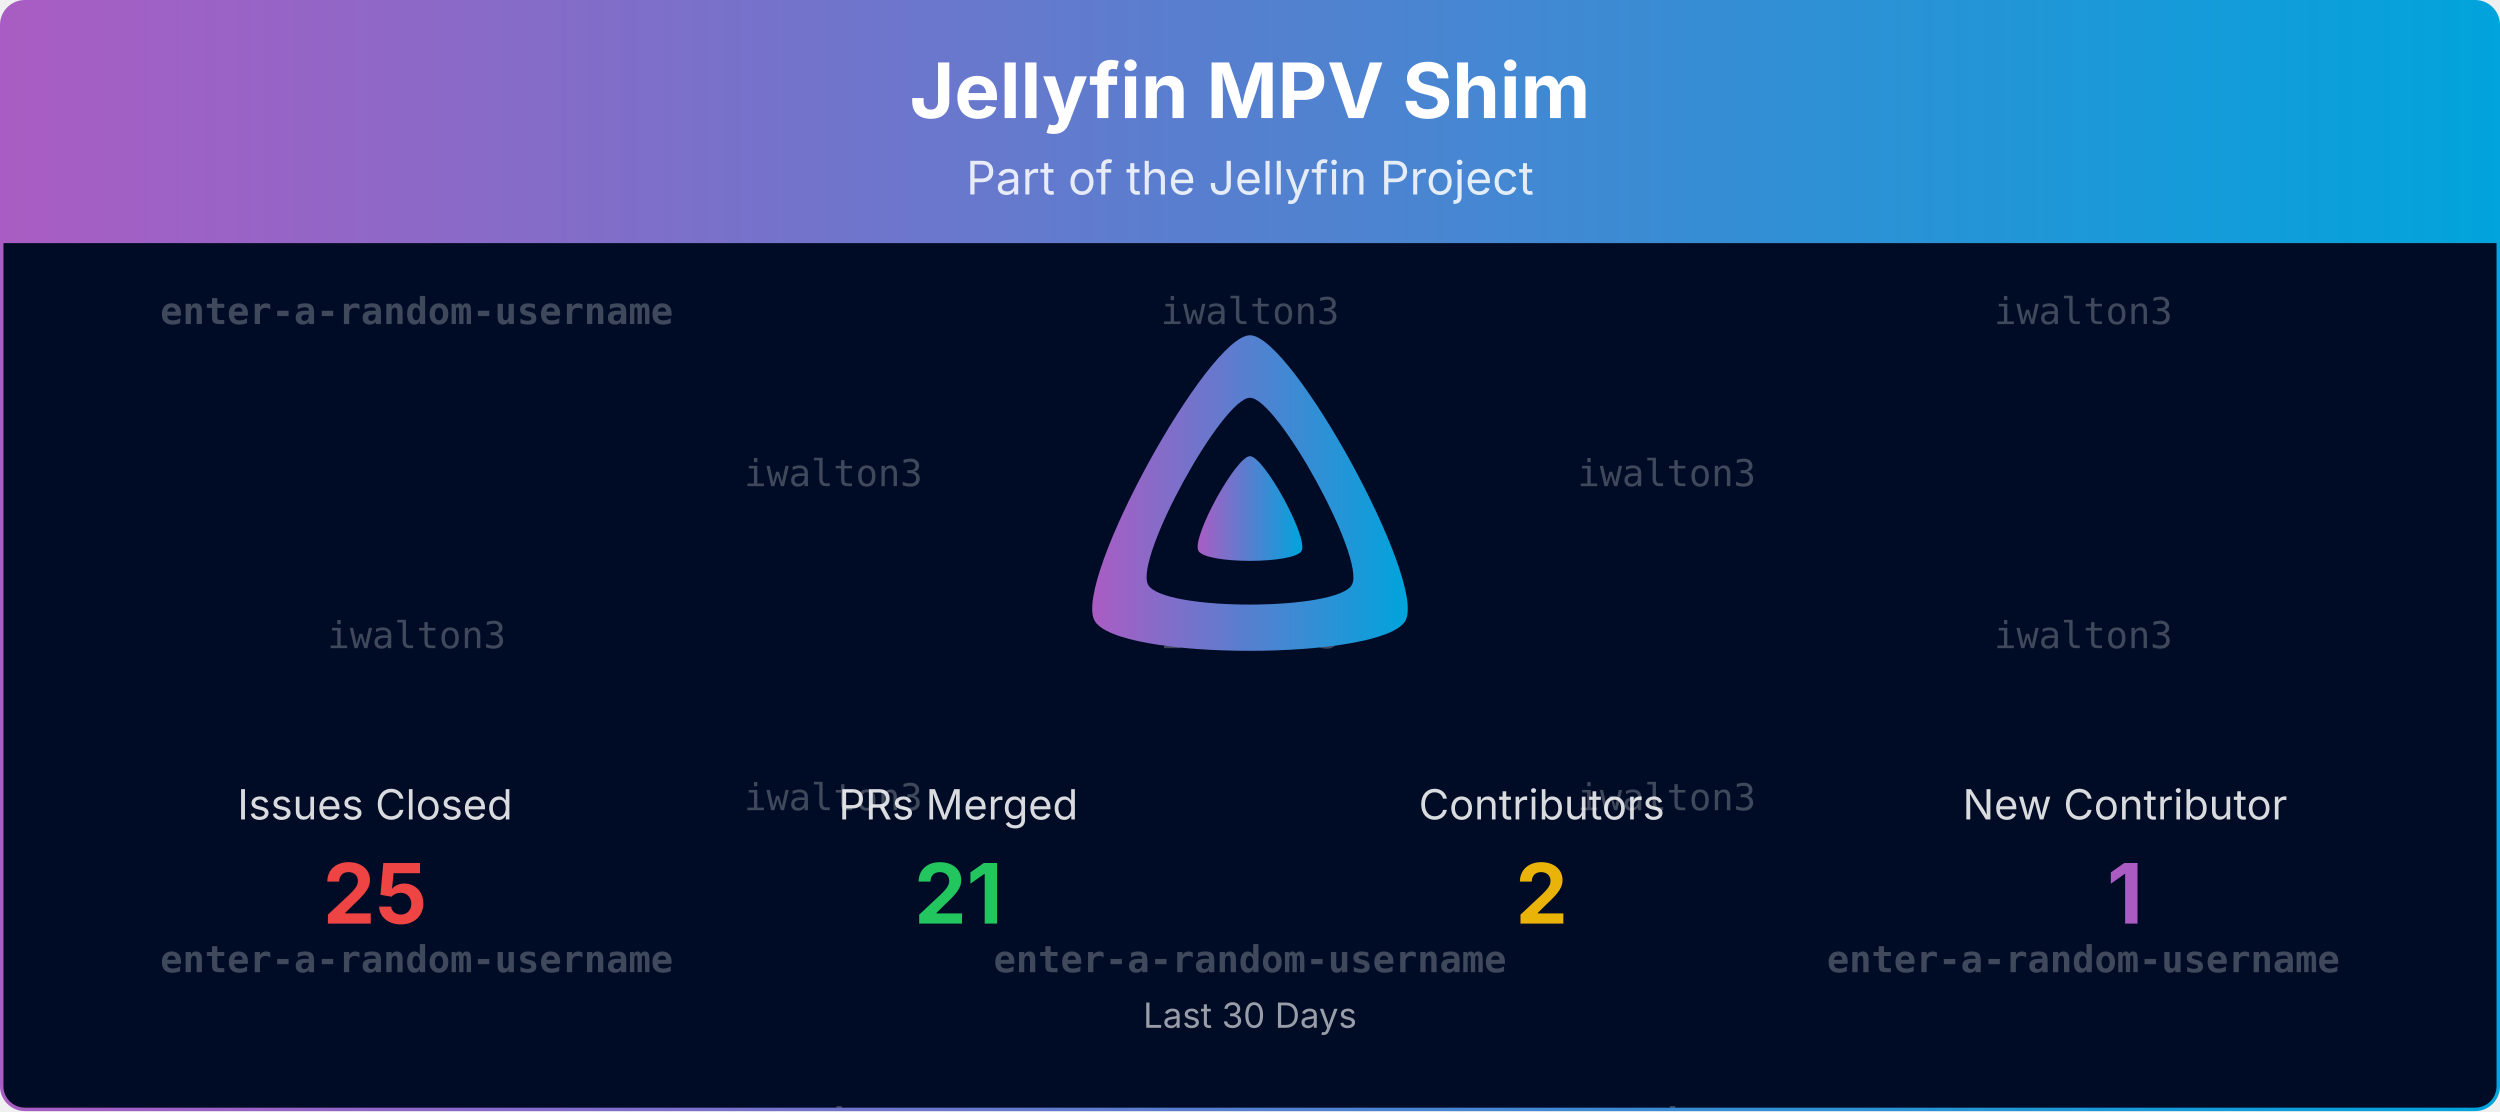
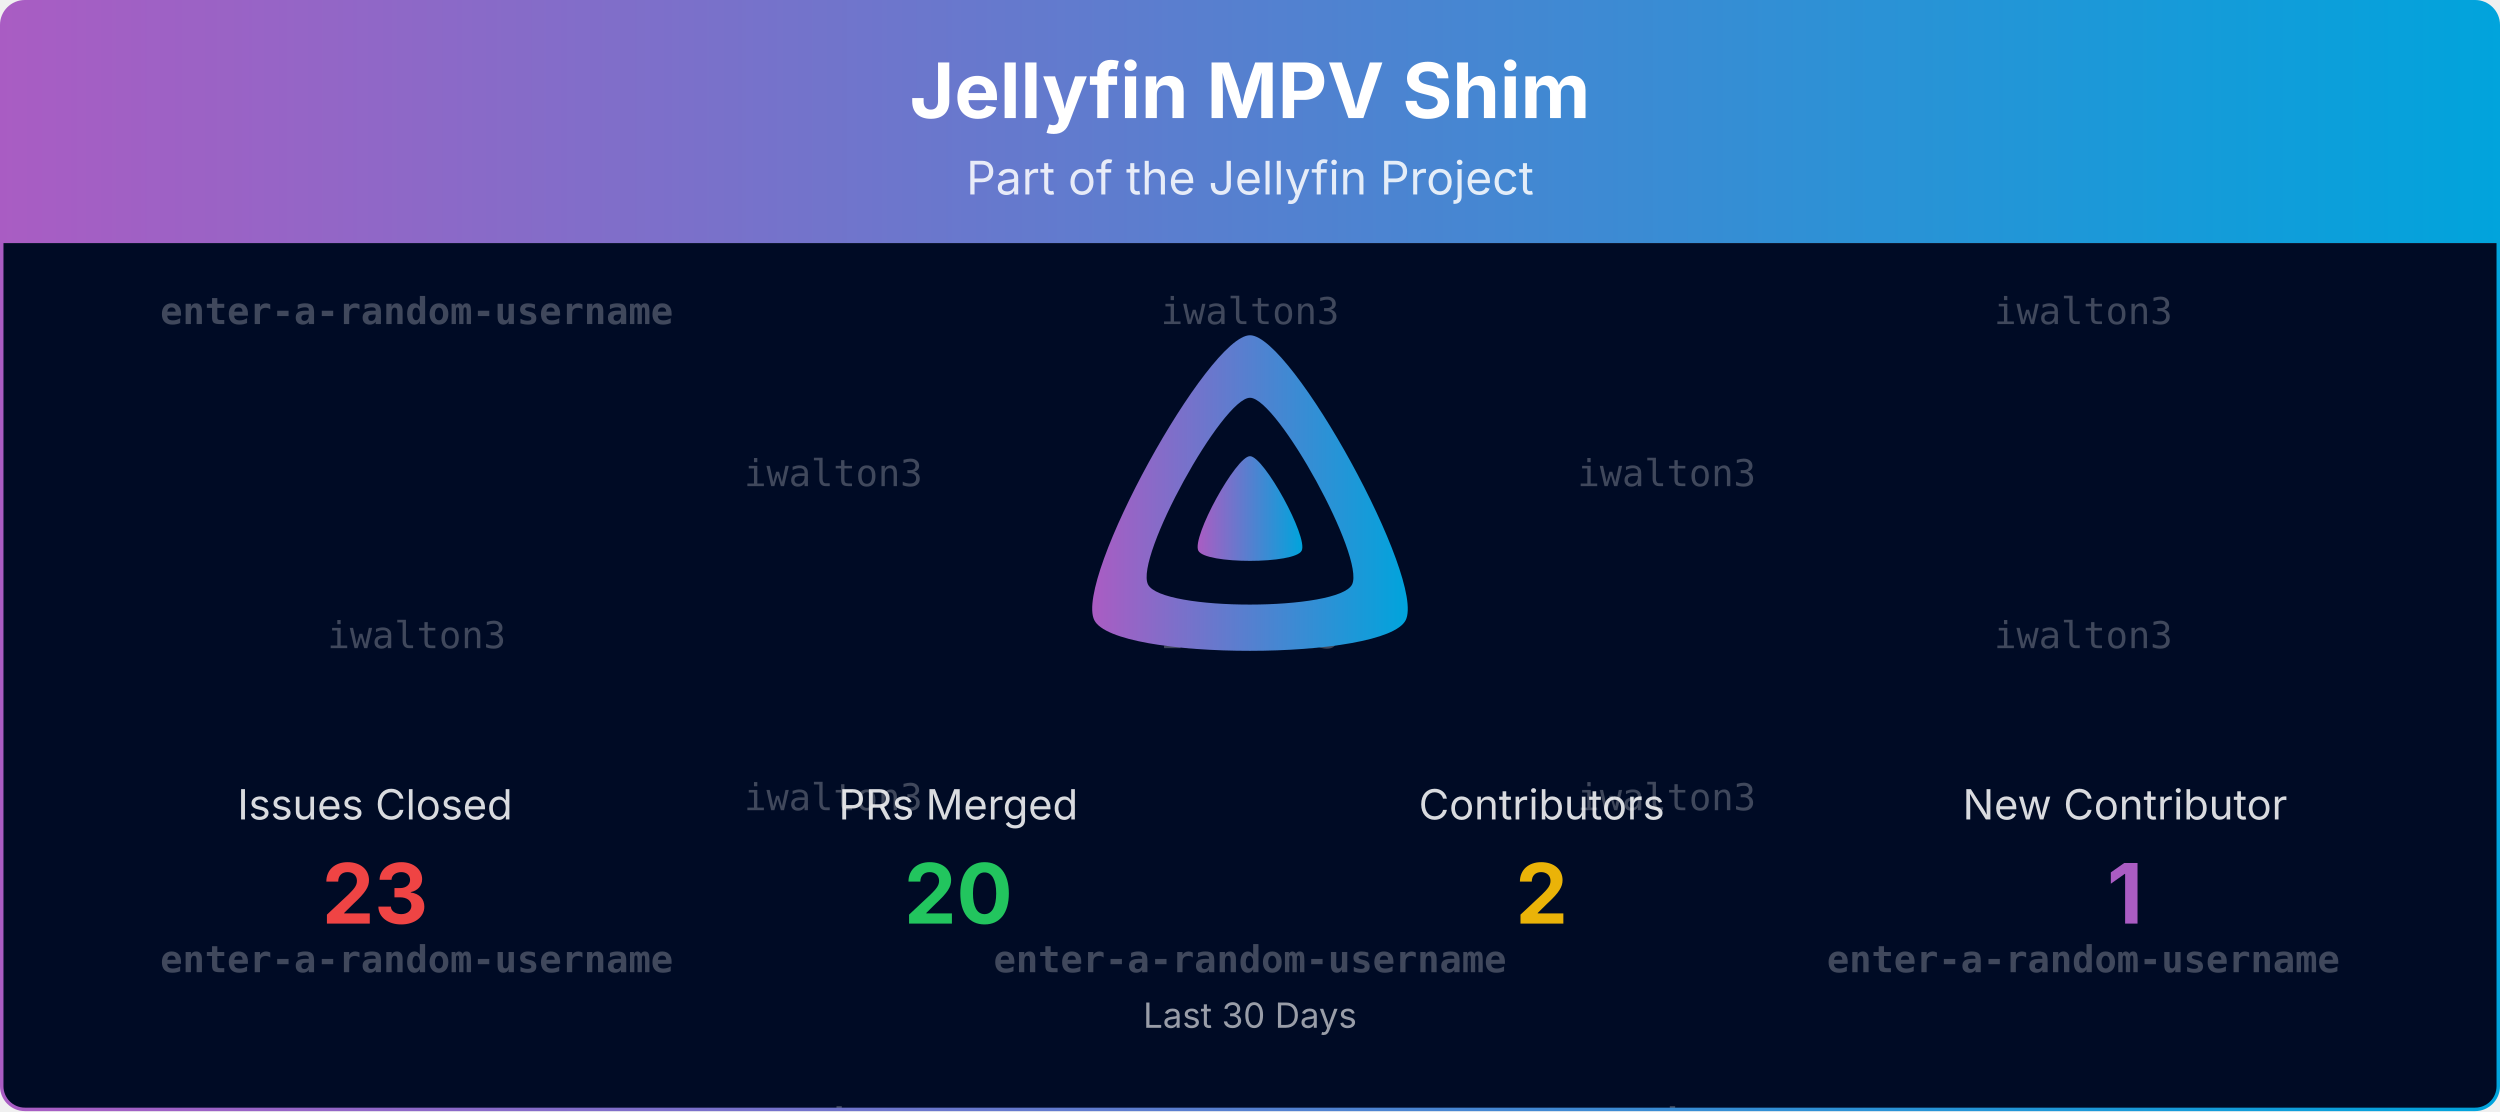
<svg xmlns="http://www.w3.org/2000/svg" viewBox="0 0 1080 480" width="100%" role="img" aria-label="Jellyfin MPV Shim">
  <defs>
    <linearGradient id="banner-jellyfin-mpv-shim-grad" x1="0" y1="0" x2="1" y2="0">
      <stop offset="0%" stop-color="#AA5CC3" />
      <stop offset="100%" stop-color="#00A4DC" />
    </linearGradient>
    <clipPath id="banner-jellyfin-mpv-shim-grad-clip">
      <rect x="0.75" y="0.75" width="1078.5" height="478.5" rx="10" ry="10" />
    </clipPath>
  </defs>
  <defs>
    <clipPath id="banner-jellyfin-mpv-shim-grad-rain-clip">
      <rect x="0.75" y="105" width="1078.5" height="374.25" />
    </clipPath>
  </defs>
  <g clip-path="url(#banner-jellyfin-mpv-shim-grad-clip)">
    <path d="M0.75,10.75 A10.0,10.0 0 0 1 10.75,0.75 L1069.25,0.75 A10.0,10.0 0 0 1 1079.25,10.75 L1079.25,105.00 L0.75,105.00 Z" fill="url(#banner-jellyfin-mpv-shim-grad)" />
    <text x="540.0" y="51" text-anchor="middle" font-size="33" font-weight="700" font-family="Plus Jakarta Sans, system-ui, -apple-system, Segoe UI, sans-serif" fill="#ffffff">Jellyfin MPV Shim</text>
    <text x="540.0" y="84" text-anchor="middle" font-size="20" font-family="Plus Jakarta Sans, system-ui, -apple-system, Segoe UI, sans-serif" fill="#ffffff" opacity="0.85">Part of the Jellyfin Project</text>
    <rect x="0.75" y="105" width="1078.5" height="374.25" fill="#000b25" />
    <g opacity="0.25" clip-path="url(#banner-jellyfin-mpv-shim-grad-rain-clip)" font-family="ui-monospace, SFMono-Regular, Menlo, Consolas, monospace" font-size="16" fill="#ffffff" text-anchor="middle">
      <g transform="translate(180.00,105)">
        <g>
          <animateTransform attributeName="transform" type="translate" values="0,-420;0,0" dur="10.00s" begin="-0.00s" repeatCount="indefinite" />
          <text y="35.0" font-weight="700">enter-a-random-username</text>
          <text y="175.0">iwalton3</text>
          <text y="315.0" font-weight="700">enter-a-random-username</text>
          <text y="455.0" font-weight="700">enter-a-random-username</text>
          <text y="595.0">iwalton3</text>
          <text y="735.0" font-weight="700">enter-a-random-username</text>
        </g>
      </g>
      <g transform="translate(540.00,105)">
        <g>
          <animateTransform attributeName="transform" type="translate" values="0,-420;0,0" dur="10.00s" begin="-1.91s" repeatCount="indefinite" />
          <text y="35.0">iwalton3</text>
          <text y="175.0">iwalton3</text>
          <text y="315.0" font-weight="700">enter-a-random-username</text>
          <text y="455.0">iwalton3</text>
          <text y="595.0">iwalton3</text>
          <text y="735.0" font-weight="700">enter-a-random-username</text>
        </g>
      </g>
      <g transform="translate(900.00,105)">
        <g>
          <animateTransform attributeName="transform" type="translate" values="0,-420;0,0" dur="10.00s" begin="-3.82s" repeatCount="indefinite" />
          <text y="35.0">iwalton3</text>
          <text y="175.0">iwalton3</text>
          <text y="315.0" font-weight="700">enter-a-random-username</text>
          <text y="455.0">iwalton3</text>
          <text y="595.0">iwalton3</text>
          <text y="735.0" font-weight="700">enter-a-random-username</text>
        </g>
      </g>
      <g transform="translate(360.00,105)">
        <g>
          <animateTransform attributeName="transform" type="translate" values="0,-420;0,0" dur="10.00s" begin="-5.73s" repeatCount="indefinite" />
          <text y="105.0">iwalton3</text>
          <text y="245.0">iwalton3</text>
          <text y="385.0" font-weight="700">enter-a-random-username</text>
          <text y="525.0">iwalton3</text>
          <text y="665.0">iwalton3</text>
          <text y="805.0" font-weight="700">enter-a-random-username</text>
        </g>
      </g>
      <g transform="translate(720.00,105)">
        <g>
          <animateTransform attributeName="transform" type="translate" values="0,-420;0,0" dur="10.00s" begin="-7.64s" repeatCount="indefinite" />
          <text y="105.0">iwalton3</text>
          <text y="245.0">iwalton3</text>
          <text y="385.0" font-weight="700">enter-a-random-username</text>
          <text y="525.0">iwalton3</text>
          <text y="665.0">iwalton3</text>
          <text y="805.0" font-weight="700">enter-a-random-username</text>
        </g>
      </g>
    </g>
    <g transform="translate(465.00,138.00) scale(0.29297)">
      <path fill="url(#banner-jellyfin-mpv-shim-grad)" fill-rule="evenodd" d="M256,23.3c-61.6,0-259.8,359.4-229.6,420.1s429.3,60,459.2,0S317.6,23.3,256,23.3zM406.5,390.8c-19.6,39.3-281.1,39.8-300.9,0s110.1-275.3,150.4-275.3S426.1,351.4,406.5,390.8z" />
      <path fill="url(#banner-jellyfin-mpv-shim-grad)" d="M256,201.6c-20.4,0-86.2,119.3-76.2,139.4s142.5,19.9,152.4,0S276.5,201.6,256,201.6z" />
    </g>
    <text x="162.0" y="354.0" text-anchor="middle" font-size="18" font-family="Plus Jakarta Sans, system-ui, -apple-system, Segoe UI, sans-serif" fill="#ffffff" opacity="0.85">Issues Closed</text>
-     <text x="162.0" y="399.0" text-anchor="middle" font-size="36" font-weight="700" font-family="Plus Jakarta Sans, system-ui, -apple-system, Segoe UI, sans-serif" fill="#ef4444">25</text>
+     <text x="162.0" y="399.0" text-anchor="middle" font-size="36" font-weight="700" font-family="Plus Jakarta Sans, system-ui, -apple-system, Segoe UI, sans-serif" fill="#ef4444">23</text>
    <text x="414.0" y="354.0" text-anchor="middle" font-size="18" font-family="Plus Jakarta Sans, system-ui, -apple-system, Segoe UI, sans-serif" fill="#ffffff" opacity="0.85">PRs Merged</text>
-     <text x="414.0" y="399.0" text-anchor="middle" font-size="36" font-weight="700" font-family="Plus Jakarta Sans, system-ui, -apple-system, Segoe UI, sans-serif" fill="#22c55e">21</text>
+     <text x="414.0" y="399.0" text-anchor="middle" font-size="36" font-weight="700" font-family="Plus Jakarta Sans, system-ui, -apple-system, Segoe UI, sans-serif" fill="#22c55e">20</text>
    <text x="666.0" y="354.0" text-anchor="middle" font-size="18" font-family="Plus Jakarta Sans, system-ui, -apple-system, Segoe UI, sans-serif" fill="#ffffff" opacity="0.85">Contributors</text>
    <text x="666.0" y="399.0" text-anchor="middle" font-size="36" font-weight="700" font-family="Plus Jakarta Sans, system-ui, -apple-system, Segoe UI, sans-serif" fill="#eab308">2</text>
    <text x="918.0" y="354.0" text-anchor="middle" font-size="18" font-family="Plus Jakarta Sans, system-ui, -apple-system, Segoe UI, sans-serif" fill="#ffffff" opacity="0.85">New Contributor</text>
    <text x="918.0" y="399.0" text-anchor="middle" font-size="36" font-weight="700" font-family="Plus Jakarta Sans, system-ui, -apple-system, Segoe UI, sans-serif" fill="#AA5CC3">1</text>
    <text x="540.0" y="444.0" text-anchor="middle" font-size="15" font-family="Plus Jakarta Sans, system-ui, -apple-system, Segoe UI, sans-serif" fill="#ffffff" opacity="0.6">Last 30 Days</text>
  </g>
  <rect x="0.75" y="0.75" width="1078.5" height="478.5" rx="10" ry="10" fill="none" stroke="url(#banner-jellyfin-mpv-shim-grad)" stroke-width="1.5" />
</svg>
